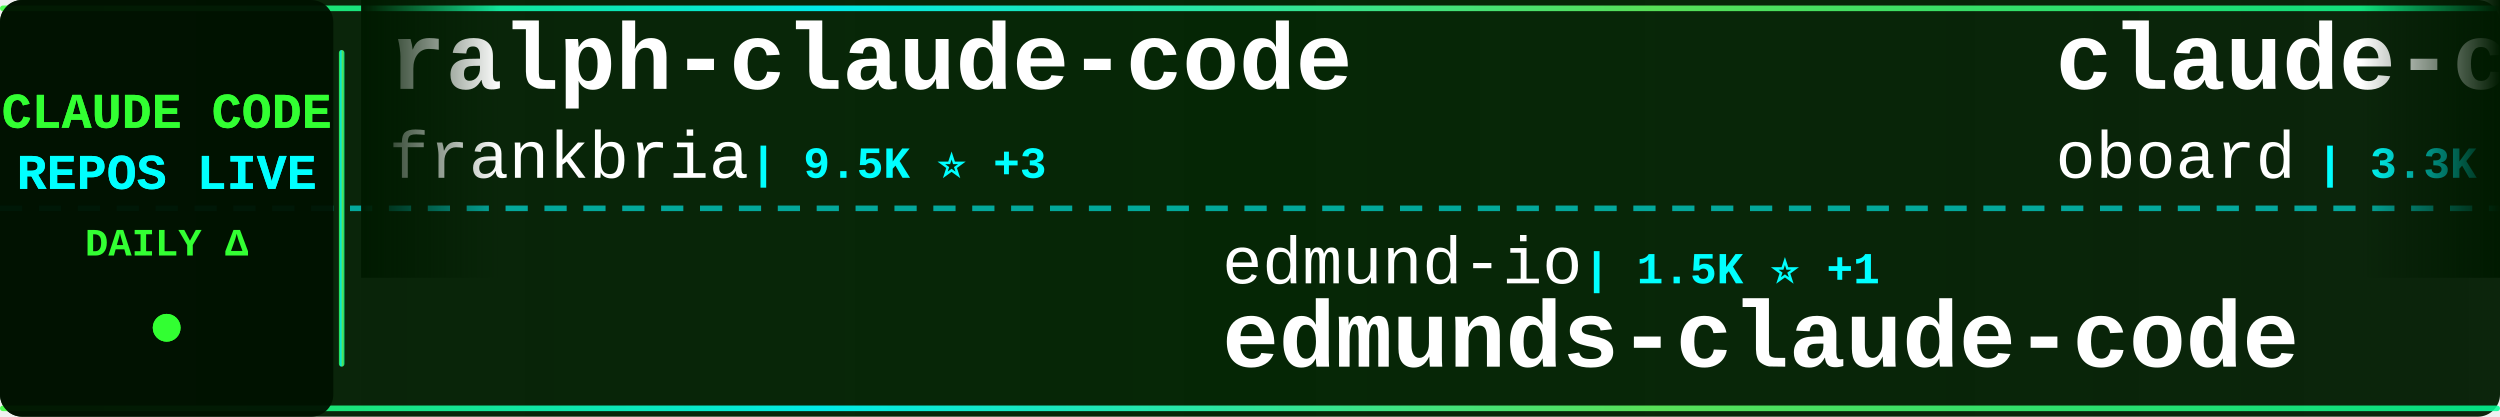
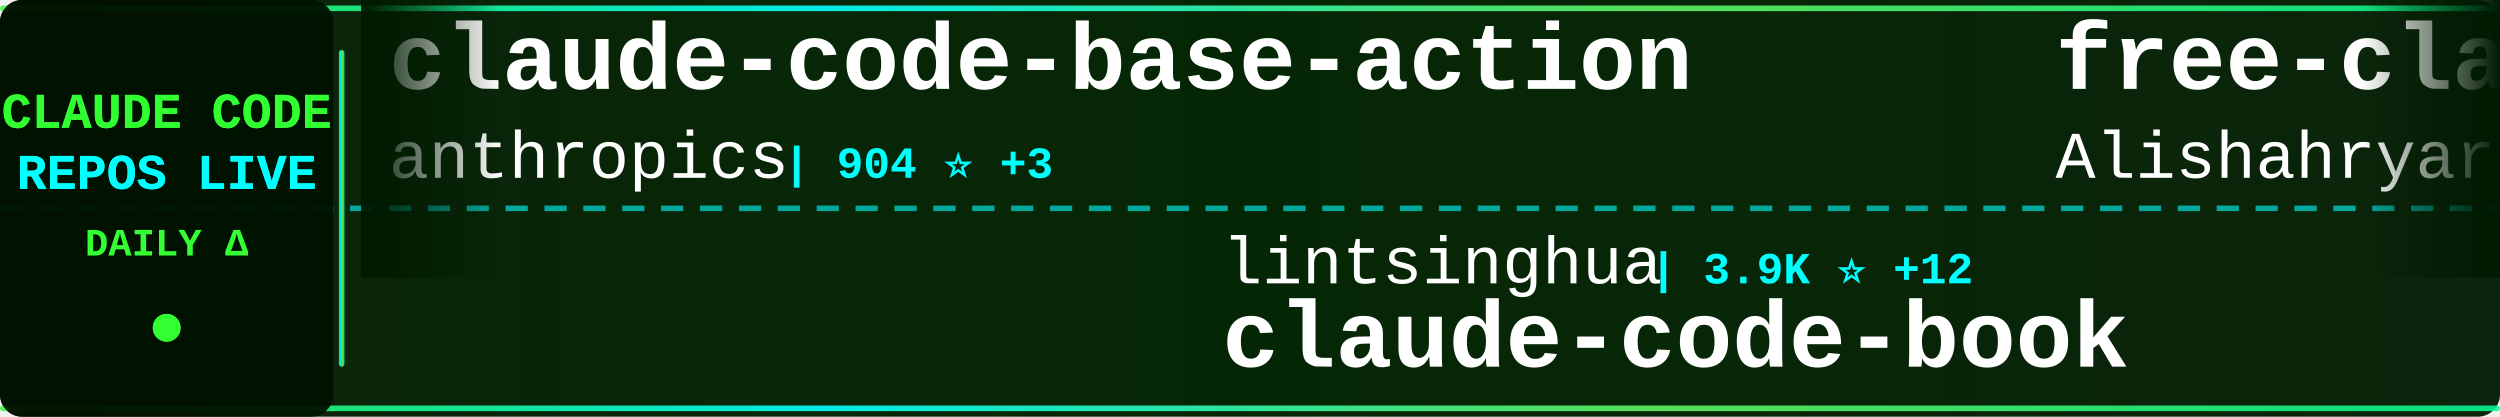
<svg xmlns="http://www.w3.org/2000/svg" width="900" height="150">
  <defs>
    <linearGradient id="tickerBg" x1="0%" y1="0%" x2="100%" y2="0%">
      <stop offset="0%" style="stop-color:#001a00;stop-opacity:0.95" />
      <stop offset="50%" style="stop-color:#002200;stop-opacity:0.98" />
      <stop offset="100%" style="stop-color:#001a00;stop-opacity:0.95" />
    </linearGradient>
    <linearGradient id="borderGrad" x1="0%" y1="0%" x2="100%" y2="0%">
      <stop offset="0%" style="stop-color:#33ff33;stop-opacity:0.85">
        <animate attributeName="stop-opacity" values="0.85;1;0.85" dur="2s" repeatCount="indefinite" />
      </stop>
      <stop offset="33%" style="stop-color:#00ffff;stop-opacity:0.9">
        <animate attributeName="stop-opacity" values="0.9;1;0.9" dur="2.2s" repeatCount="indefinite" />
      </stop>
      <stop offset="66%" style="stop-color:#66ff66;stop-opacity:0.85">
        <animate attributeName="stop-opacity" values="0.85;1;0.85" dur="1.8s" repeatCount="indefinite" />
      </stop>
      <stop offset="100%" style="stop-color:#00ff99;stop-opacity:0.85">
        <animate attributeName="stop-opacity" values="0.85;1;0.85" dur="2s" repeatCount="indefinite" />
      </stop>
    </linearGradient>
    <filter id="textGlow">
      <feGaussianBlur stdDeviation="0.1" result="coloredBlur" />
      <feMerge>
        <feMergeNode in="coloredBlur" />
        <feMergeNode in="SourceGraphic" />
      </feMerge>
    </filter>
    <filter id="metricGlow">
      <feGaussianBlur stdDeviation="0.2" result="coloredBlur" />
      <feMerge>
        <feMergeNode in="coloredBlur" />
        <feMergeNode in="SourceGraphic" />
      </feMerge>
    </filter>
    <linearGradient id="leftFade" x1="0%" y1="0%" x2="100%" y2="0%">
      <stop offset="0%" style="stop-color:#001a00;stop-opacity:1" />
      <stop offset="100%" style="stop-color:#001a00;stop-opacity:0" />
    </linearGradient>
    <linearGradient id="rightFade" x1="0%" y1="0%" x2="100%" y2="0%">
      <stop offset="0%" style="stop-color:#001a00;stop-opacity:0" />
      <stop offset="100%" style="stop-color:#001a00;stop-opacity:1" />
    </linearGradient>
  </defs>
  <rect width="900" height="150" fill="url(#tickerBg)" rx="8" />
  <rect x="0" y="2" width="900" height="2" fill="url(#borderGrad)" rx="1" />
  <rect x="0" y="146" width="900" height="2" fill="url(#borderGrad)" rx="1" />
  <line x1="0" y1="75" x2="900" y2="75" stroke="#00ffff" stroke-width="2" stroke-dasharray="8 6" opacity="0.6" />
  <rect x="0" y="0" width="120" height="150" fill="#001100" opacity="0.95" rx="8" />
  <text x="60" y="46" font-family="'Courier New', monospace" font-size="18" font-weight="bold" fill="#33ff33" text-anchor="middle" filter="url(#textGlow)">
    CLAUDE CODE
  </text>
  <text x="60" y="68" font-family="'Courier New', monospace" font-size="18" font-weight="bold" fill="#00ffff" text-anchor="middle" filter="url(#textGlow)">
    REPOS LIVE
  </text>
  <text x="60" y="92" font-family="'Courier New', monospace" font-size="14" font-weight="bold" fill="#33ff33" text-anchor="middle">
    DAILY Δ
  </text>
  <circle cx="60" cy="118" r="5" fill="#33ff33" filter="url(#metricGlow)">
    <animate attributeName="r" values="4;6;4" dur="1.5s" repeatCount="indefinite" />
    <animate attributeName="opacity" values="0.6;1;0.6" dur="1.5s" repeatCount="indefinite" />
  </circle>
  <rect x="122" y="18" width="2" height="114" fill="url(#borderGrad)" rx="1" />
  <clipPath id="tickerClip">
    <rect x="130" y="0" width="770" height="150" />
  </clipPath>
  <g clip-path="url(#tickerClip)">
    <g id="tickerItems">
      <animateTransform attributeName="transform" attributeType="XML" type="translate" from="0 0" to="-3000 0" dur="54s" repeatCount="indefinite" />
      <g transform="translate(0, 0)">
-         <text x="140" y="32" font-family="'Courier New', monospace" font-size="34" font-weight="bold" fill="#ffffff">ralph-claude-code</text>
-         <text x="140" y="64" font-family="'Courier New', monospace" font-size="24" font-weight="normal" fill="#ffffff" opacity="1.0">frankbria</text>
-         <text x="270" y="64" font-family="'Courier New', monospace" font-size="16" font-weight="bold" fill="#00ffff"> | 9.5K ⭐ +3</text>
+         <text x="140" y="32" font-family="'Courier New', monospace" font-size="34" font-weight="bold" fill="#ffffff">claude-code-base-action</text>
+         <text x="140" y="64" font-family="'Courier New', monospace" font-size="24" font-weight="normal" fill="#ffffff" opacity="1.0">anthropics</text>
+         <text x="282" y="64" font-family="'Courier New', monospace" font-size="16" font-weight="bold" fill="#00ffff"> | 904 ⭐ +3</text>
      </g>
      <g transform="translate(300, 0)">
-         <text x="140" y="102" font-family="'Courier New', monospace" font-size="24" font-weight="normal" fill="#ffffff" opacity="1.0">edmund-io</text>
-         <text x="270" y="102" font-family="'Courier New', monospace" font-size="16" font-weight="bold" fill="#00ffff"> | 1.5K ⭐ +1</text>
-         <text x="140" y="132" font-family="'Courier New', monospace" font-size="34" font-weight="bold" fill="#ffffff">edmunds-claude-code</text>
+         <text x="140" y="102" font-family="'Courier New', monospace" font-size="24" font-weight="normal" fill="#ffffff" opacity="1.0">lintsinghua</text>
+         <text x="294" y="102" font-family="'Courier New', monospace" font-size="16" font-weight="bold" fill="#00ffff"> | 3.9K ⭐ +12</text>
+         <text x="140" y="132" font-family="'Courier New', monospace" font-size="34" font-weight="bold" fill="#ffffff">claude-code-book</text>
      </g>
      <g transform="translate(600, 0)">
-         <text x="140" y="32" font-family="'Courier New', monospace" font-size="34" font-weight="bold" fill="#ffffff">claude-code-rev</text>
-         <text x="140" y="64" font-family="'Courier New', monospace" font-size="24" font-weight="normal" fill="#ffffff" opacity="1.0">oboard</text>
-         <text x="234" y="64" font-family="'Courier New', monospace" font-size="16" font-weight="bold" fill="#00ffff"> | 3.3K ⭐ +5</text>
+         <text x="140" y="32" font-family="'Courier New', monospace" font-size="34" font-weight="bold" fill="#ffffff">free-claude-code</text>
+         <text x="140" y="64" font-family="'Courier New', monospace" font-size="24" font-weight="normal" fill="#ffffff" opacity="1.0">Alishahryar1</text>
+         <text x="306" y="64" font-family="'Courier New', monospace" font-size="16" font-weight="bold" fill="#00ffff"> | 39.9K ⭐ +196</text>
      </g>
      <g transform="translate(900, 0)">
-         <text x="140" y="102" font-family="'Courier New', monospace" font-size="24" font-weight="normal" fill="#ffffff" opacity="1.0">Piebald-AI</text>
-         <text x="282" y="102" font-family="'Courier New', monospace" font-size="16" font-weight="bold" fill="#00ffff"> | 11.8K ⭐ +34</text>
-         <text x="140" y="132" font-family="'Courier New', monospace" font-size="34" font-weight="bold" fill="#ffffff">claude-code-system-promp...</text>
+         <text x="140" y="102" font-family="'Courier New', monospace" font-size="24" font-weight="normal" fill="#ffffff" opacity="1.0">OrcaWhisper</text>
+         <text x="294" y="102" font-family="'Courier New', monospace" font-size="16" font-weight="bold" fill="#00ffff"> | 83 ⭐</text>
+         <text x="140" y="132" font-family="'Courier New', monospace" font-size="34" font-weight="bold" fill="#ffffff">Claude-Code</text>
      </g>
      <g transform="translate(1200, 0)">
+         <text x="140" y="32" font-family="'Courier New', monospace" font-size="34" font-weight="bold" fill="#ffffff">claude-code-prompts</text>
+         <text x="140" y="64" font-family="'Courier New', monospace" font-size="24" font-weight="normal" fill="#ffffff" opacity="1.0">repowise-dev</text>
+         <text x="306" y="64" font-family="'Courier New', monospace" font-size="16" font-weight="bold" fill="#00ffff"> | 1.2K ⭐ +1</text>
+       </g>
+       <g transform="translate(1500, 0)">
+         <text x="140" y="102" font-family="'Courier New', monospace" font-size="24" font-weight="normal" fill="#ffffff" opacity="1.0">Cranot</text>
+         <text x="234" y="102" font-family="'Courier New', monospace" font-size="16" font-weight="bold" fill="#00ffff"> | 2.8K ⭐</text>
+         <text x="140" y="132" font-family="'Courier New', monospace" font-size="34" font-weight="bold" fill="#ffffff">claude-code-guide</text>
+       </g>
+       <g transform="translate(1800, 0)">
        <text x="140" y="32" font-family="'Courier New', monospace" font-size="34" font-weight="bold" fill="#ffffff">oh-my-claudecode</text>
        <text x="140" y="64" font-family="'Courier New', monospace" font-size="24" font-weight="normal" fill="#ffffff" opacity="1.0">Yeachan-Heo</text>
-         <text x="294" y="64" font-family="'Courier New', monospace" font-size="16" font-weight="bold" fill="#00ffff"> | 37.7K ⭐ +45</text>
-       </g>
-       <g transform="translate(1500, 0)">
-         <text x="140" y="102" font-family="'Courier New', monospace" font-size="24" font-weight="normal" fill="#ffffff" opacity="1.0">chauncygu</text>
-         <text x="270" y="102" font-family="'Courier New', monospace" font-size="16" font-weight="bold" fill="#00ffff"> | 2.8K ⭐ +4</text>
-         <text x="140" y="132" font-family="'Courier New', monospace" font-size="34" font-weight="bold" fill="#ffffff">collection-claude-code-s...</text>
-       </g>
-       <g transform="translate(1800, 0)">
-         <text x="140" y="32" font-family="'Courier New', monospace" font-size="34" font-weight="bold" fill="#ffffff">Claude-code</text>
-         <text x="140" y="64" font-family="'Courier New', monospace" font-size="24" font-weight="normal" fill="#ffffff" opacity="1.0">zstmfhy</text>
-         <text x="246" y="64" font-family="'Courier New', monospace" font-size="16" font-weight="bold" fill="#00ffff"> | 190 ⭐</text>
+         <text x="294" y="64" font-family="'Courier New', monospace" font-size="16" font-weight="bold" fill="#00ffff"> | 37.7K ⭐ +39</text>
      </g>
      <g transform="translate(2100, 0)">
-         <text x="140" y="102" font-family="'Courier New', monospace" font-size="24" font-weight="normal" fill="#ffffff" opacity="1.0">Maciek-roboblog</text>
-         <text x="342" y="102" font-family="'Courier New', monospace" font-size="16" font-weight="bold" fill="#00ffff"> | 8.4K ⭐ +5</text>
-         <text x="140" y="132" font-family="'Courier New', monospace" font-size="34" font-weight="bold" fill="#ffffff">Claude-Code-Usage-Monito...</text>
+         <text x="140" y="102" font-family="'Courier New', monospace" font-size="24" font-weight="normal" fill="#ffffff" opacity="1.0">SeemSeam</text>
+         <text x="258" y="102" font-family="'Courier New', monospace" font-size="16" font-weight="bold" fill="#00ffff"> | 3.3K ⭐ +11</text>
+         <text x="140" y="132" font-family="'Courier New', monospace" font-size="34" font-weight="bold" fill="#ffffff">claude_codex_bridge</text>
      </g>
      <g transform="translate(2400, 0)">
-         <text x="140" y="32" font-family="'Courier New', monospace" font-size="34" font-weight="bold" fill="#ffffff">sc-claude-code-files</text>
-         <text x="140" y="64" font-family="'Courier New', monospace" font-size="24" font-weight="normal" fill="#ffffff" opacity="1.0">https-deeplearning-ai</text>
-         <text x="414" y="64" font-family="'Courier New', monospace" font-size="16" font-weight="bold" fill="#00ffff"> | 533 ⭐</text>
+         <text x="140" y="32" font-family="'Courier New', monospace" font-size="34" font-weight="bold" fill="#ffffff">skills</text>
+         <text x="140" y="64" font-family="'Courier New', monospace" font-size="24" font-weight="normal" fill="#ffffff" opacity="1.0">anthropics</text>
+         <text x="282" y="64" font-family="'Courier New', monospace" font-size="16" font-weight="bold" fill="#00ffff"> | 160.8K ⭐ +312</text>
      </g>
      <g transform="translate(2700, 0)">
-         <text x="140" y="102" font-family="'Courier New', monospace" font-size="24" font-weight="normal" fill="#ffffff" opacity="1.0">ykdojo</text>
-         <text x="234" y="102" font-family="'Courier New', monospace" font-size="16" font-weight="bold" fill="#00ffff"> | 9.2K ⭐ +24</text>
-         <text x="140" y="132" font-family="'Courier New', monospace" font-size="34" font-weight="bold" fill="#ffffff">claude-code-tips</text>
+         <text x="140" y="102" font-family="'Courier New', monospace" font-size="24" font-weight="normal" fill="#ffffff" opacity="1.0">oboard</text>
+         <text x="234" y="102" font-family="'Courier New', monospace" font-size="16" font-weight="bold" fill="#00ffff"> | 3.3K ⭐ +4</text>
+         <text x="140" y="132" font-family="'Courier New', monospace" font-size="34" font-weight="bold" fill="#ffffff">claude-code-rev</text>
      </g>
      <g transform="translate(3000, 0)">
-         <text x="140" y="32" font-family="'Courier New', monospace" font-size="34" font-weight="bold" fill="#ffffff">ralph-claude-code</text>
-         <text x="140" y="64" font-family="'Courier New', monospace" font-size="24" font-weight="normal" fill="#ffffff" opacity="1.0">frankbria</text>
-         <text x="270" y="64" font-family="'Courier New', monospace" font-size="16" font-weight="bold" fill="#00ffff"> | 9.5K ⭐ +3</text>
+         <text x="140" y="32" font-family="'Courier New', monospace" font-size="34" font-weight="bold" fill="#ffffff">claude-code-base-action</text>
+         <text x="140" y="64" font-family="'Courier New', monospace" font-size="24" font-weight="normal" fill="#ffffff" opacity="1.0">anthropics</text>
+         <text x="282" y="64" font-family="'Courier New', monospace" font-size="16" font-weight="bold" fill="#00ffff"> | 904 ⭐ +3</text>
      </g>
      <g transform="translate(3300, 0)">
-         <text x="140" y="102" font-family="'Courier New', monospace" font-size="24" font-weight="normal" fill="#ffffff" opacity="1.0">edmund-io</text>
-         <text x="270" y="102" font-family="'Courier New', monospace" font-size="16" font-weight="bold" fill="#00ffff"> | 1.5K ⭐ +1</text>
-         <text x="140" y="132" font-family="'Courier New', monospace" font-size="34" font-weight="bold" fill="#ffffff">edmunds-claude-code</text>
+         <text x="140" y="102" font-family="'Courier New', monospace" font-size="24" font-weight="normal" fill="#ffffff" opacity="1.0">lintsinghua</text>
+         <text x="294" y="102" font-family="'Courier New', monospace" font-size="16" font-weight="bold" fill="#00ffff"> | 3.9K ⭐ +12</text>
+         <text x="140" y="132" font-family="'Courier New', monospace" font-size="34" font-weight="bold" fill="#ffffff">claude-code-book</text>
      </g>
      <g transform="translate(3600, 0)">
-         <text x="140" y="32" font-family="'Courier New', monospace" font-size="34" font-weight="bold" fill="#ffffff">claude-code-rev</text>
-         <text x="140" y="64" font-family="'Courier New', monospace" font-size="24" font-weight="normal" fill="#ffffff" opacity="1.0">oboard</text>
-         <text x="234" y="64" font-family="'Courier New', monospace" font-size="16" font-weight="bold" fill="#00ffff"> | 3.3K ⭐ +5</text>
+         <text x="140" y="32" font-family="'Courier New', monospace" font-size="34" font-weight="bold" fill="#ffffff">free-claude-code</text>
+         <text x="140" y="64" font-family="'Courier New', monospace" font-size="24" font-weight="normal" fill="#ffffff" opacity="1.0">Alishahryar1</text>
+         <text x="306" y="64" font-family="'Courier New', monospace" font-size="16" font-weight="bold" fill="#00ffff"> | 39.9K ⭐ +196</text>
      </g>
      <g transform="translate(3900, 0)">
-         <text x="140" y="102" font-family="'Courier New', monospace" font-size="24" font-weight="normal" fill="#ffffff" opacity="1.0">Piebald-AI</text>
-         <text x="282" y="102" font-family="'Courier New', monospace" font-size="16" font-weight="bold" fill="#00ffff"> | 11.8K ⭐ +34</text>
-         <text x="140" y="132" font-family="'Courier New', monospace" font-size="34" font-weight="bold" fill="#ffffff">claude-code-system-promp...</text>
+         <text x="140" y="102" font-family="'Courier New', monospace" font-size="24" font-weight="normal" fill="#ffffff" opacity="1.0">OrcaWhisper</text>
+         <text x="294" y="102" font-family="'Courier New', monospace" font-size="16" font-weight="bold" fill="#00ffff"> | 83 ⭐</text>
+         <text x="140" y="132" font-family="'Courier New', monospace" font-size="34" font-weight="bold" fill="#ffffff">Claude-Code</text>
      </g>
    </g>
  </g>
  <rect x="130" y="0" width="50" height="100" fill="url(#leftFade)" />
  <rect x="850" y="0" width="50" height="100" fill="url(#rightFade)" />
</svg>
